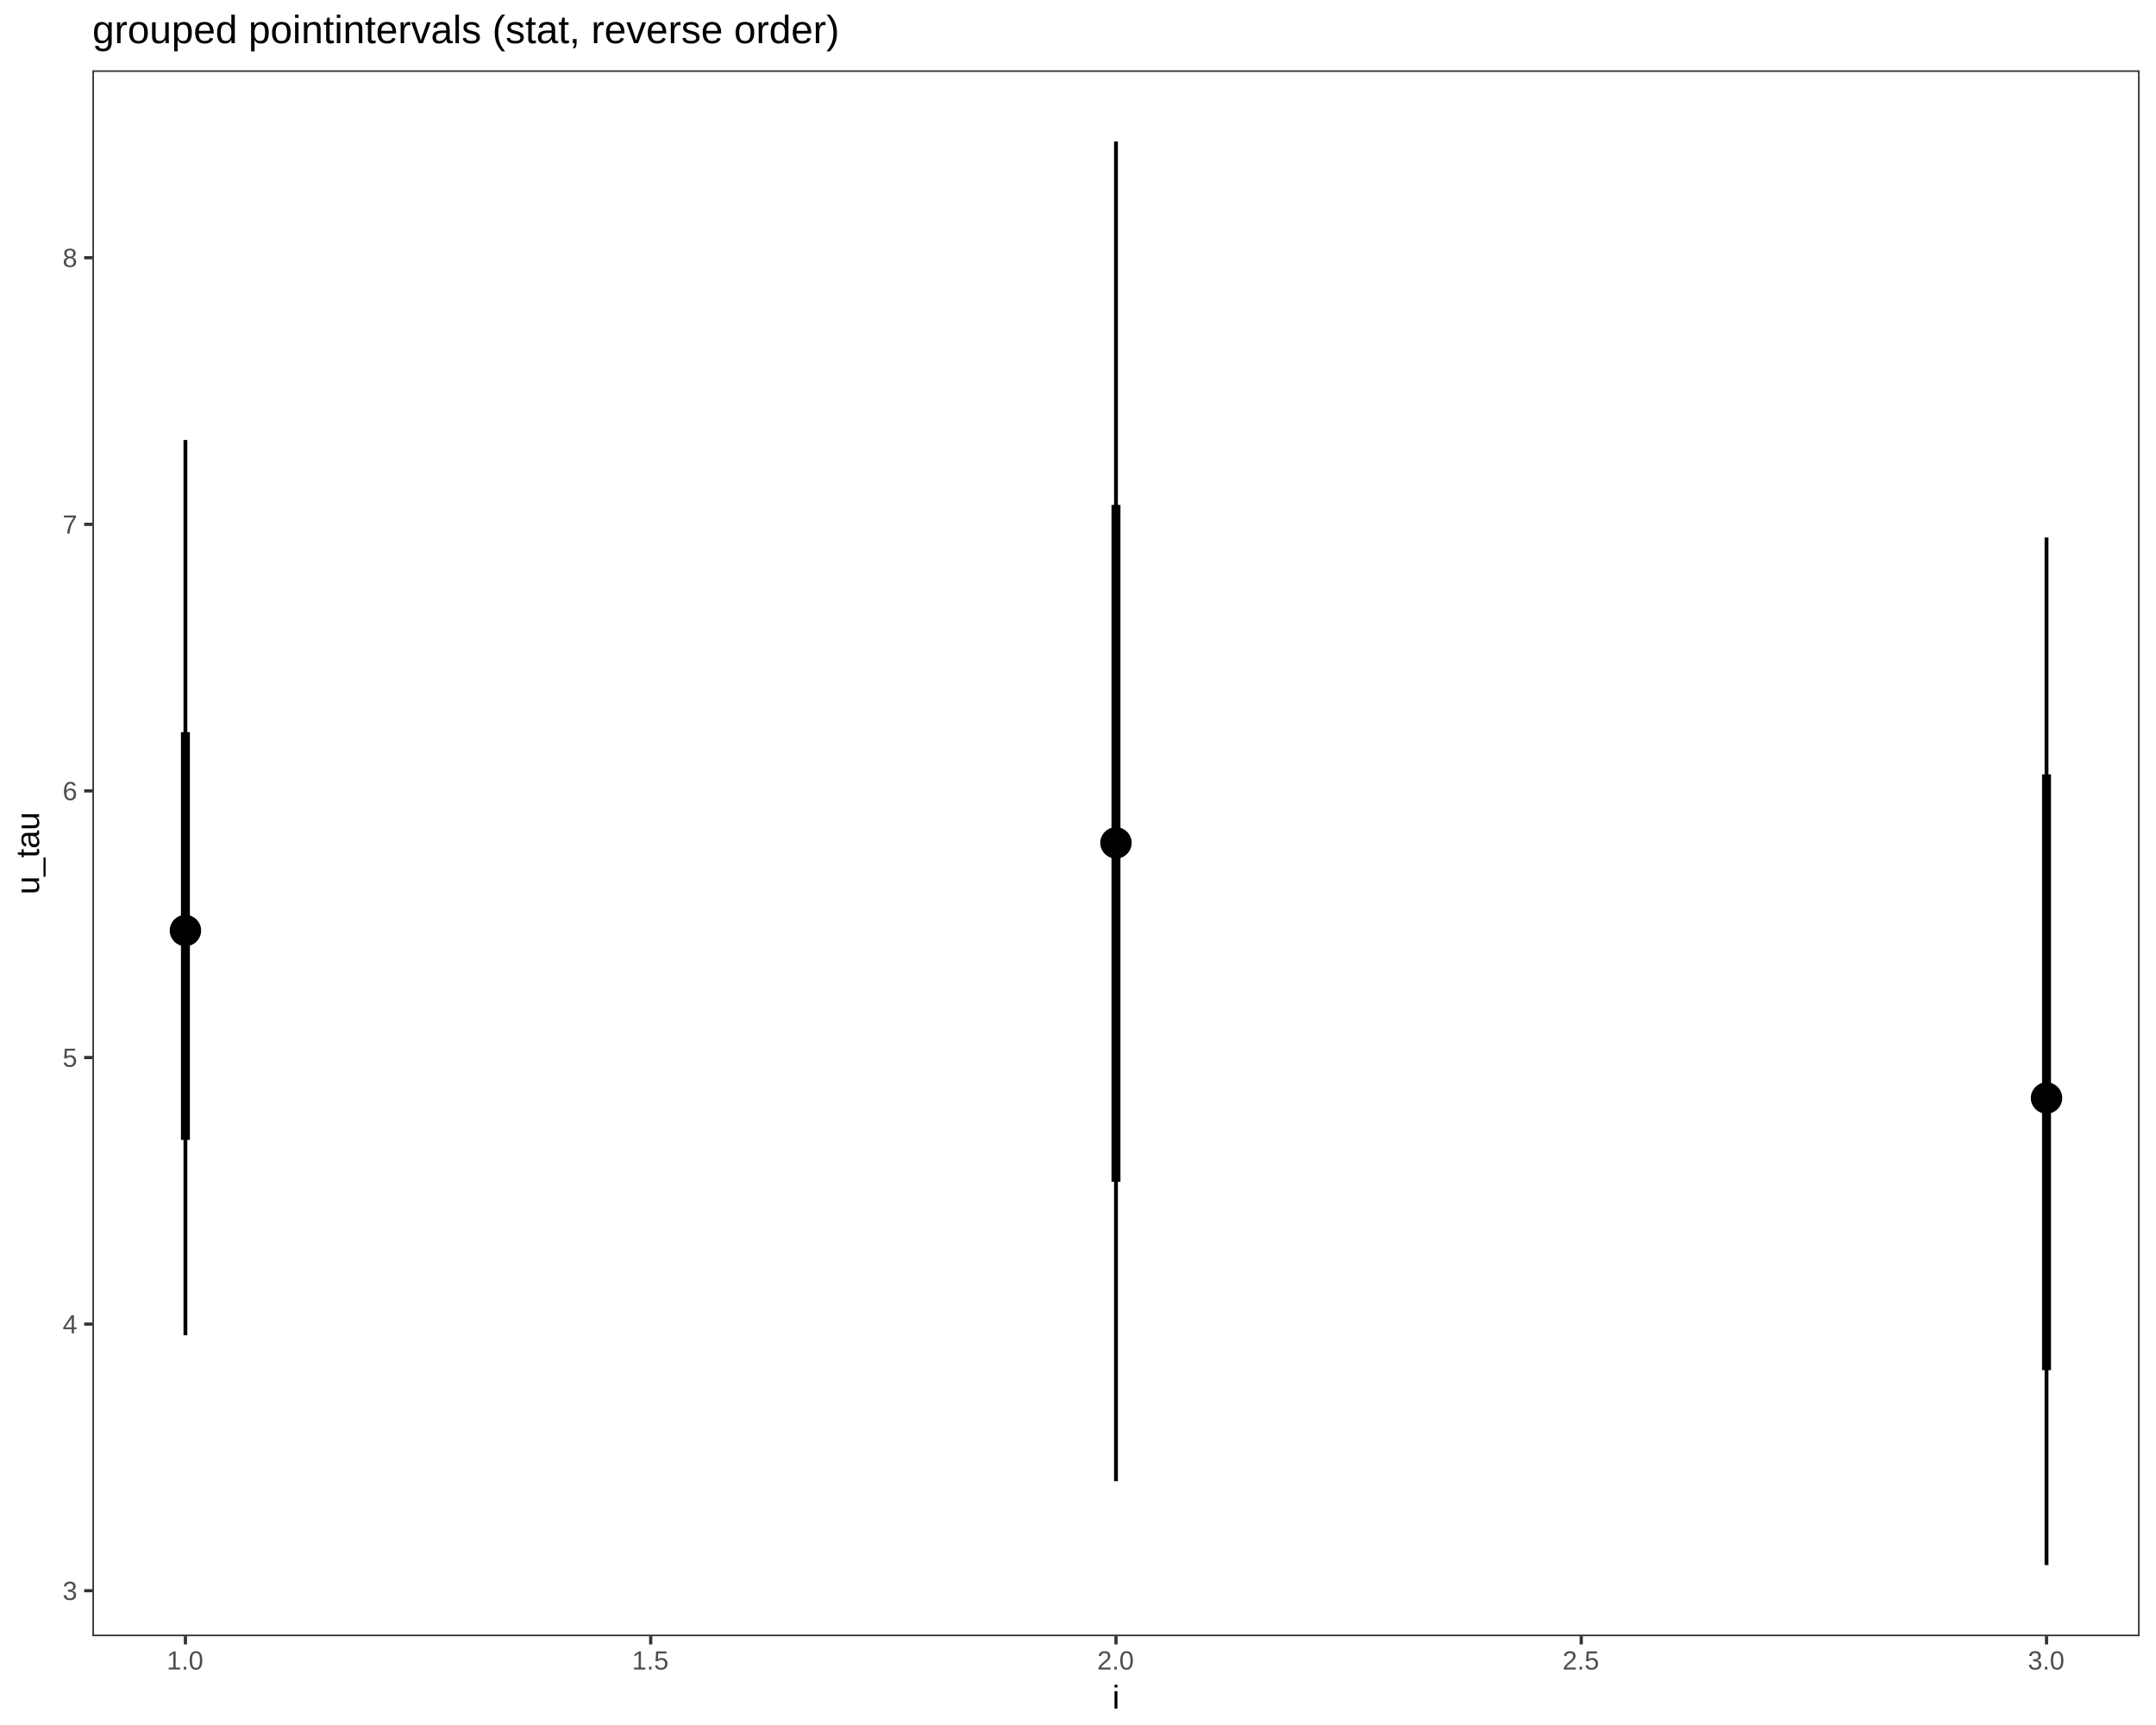
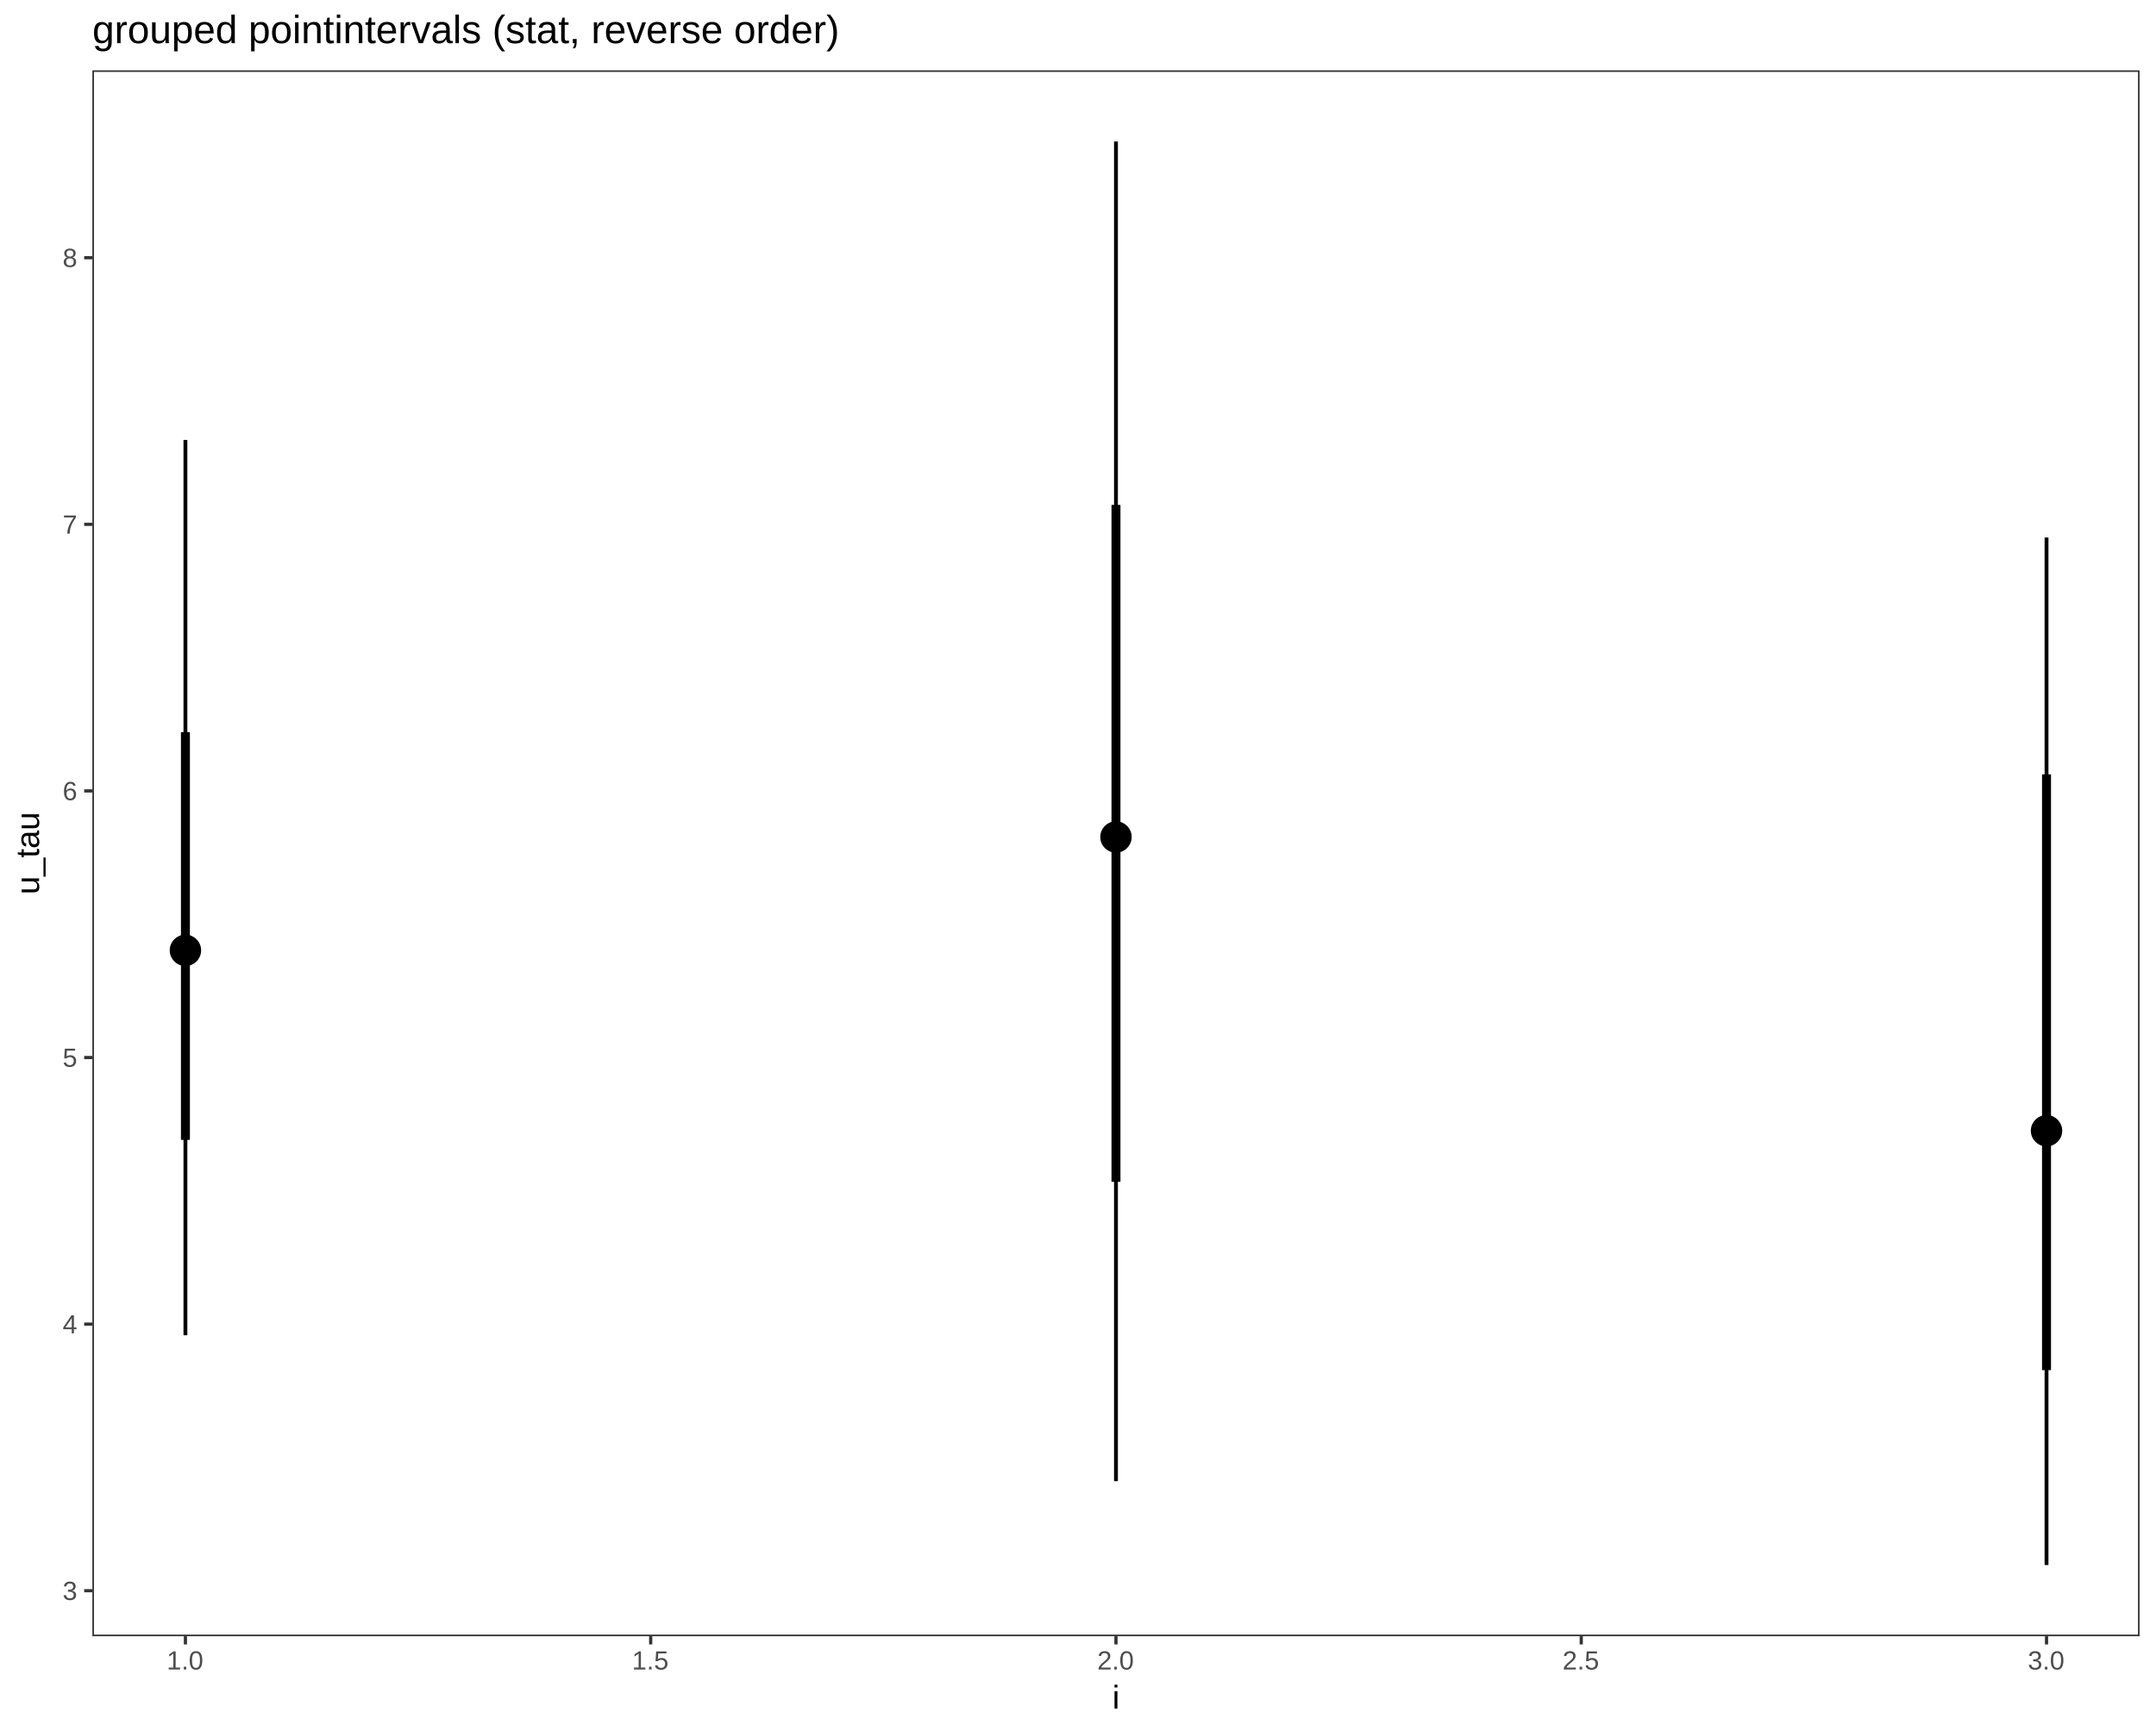
<svg xmlns="http://www.w3.org/2000/svg" viewBox="0 0 720.00 576.00">
  <defs>
    <style type="text/css">
    line, polyline, path, rect, circle {
      fill: none;
      stroke: #000000;
      stroke-linecap: round;
      stroke-linejoin: round;
      stroke-miterlimit: 10.00;
    }
  </style>
  </defs>
  <rect width="100%" height="100%" style="stroke: none; fill: #FFFFFF;" />
  <rect x="0.00" y="0.00" width="720.00" height="576.00" style="stroke-width: 1.07; stroke: #FFFFFF; fill: #FFFFFF;" />
  <defs>
    <clipPath id="cpMzAuODQ4OXw3MTQuNTIxfDU0Ni4zNnwyMy40NzY3">
      <rect x="30.85" y="23.48" width="683.67" height="522.88" />
    </clipPath>
  </defs>
  <rect x="30.85" y="23.48" width="683.67" height="522.88" style="stroke-width: 1.07; stroke: none; fill: #FFFFFF;" clip-path="url(#cpMzAuODQ4OXw3MTQuNTIxfDU0Ni4zNnwyMy40NzY3)" />
  <line x1="61.92" y1="380.62" x2="61.92" y2="244.47" style="stroke-width: 2.99; stroke-linecap: butt;" clip-path="url(#cpMzAuODQ4OXw3MTQuNTIxfDU0Ni4zNnwyMy40NzY3)" />
  <line x1="61.92" y1="445.86" x2="61.92" y2="146.91" style="stroke-width: 1.28; stroke-linecap: butt;" clip-path="url(#cpMzAuODQ4OXw3MTQuNTIxfDU0Ni4zNnwyMy40NzY3)" />
  <line x1="372.68" y1="394.62" x2="372.68" y2="168.59" style="stroke-width: 2.99; stroke-linecap: butt;" clip-path="url(#cpMzAuODQ4OXw3MTQuNTIxfDU0Ni4zNnwyMy40NzY3)" />
  <line x1="372.68" y1="494.57" x2="372.68" y2="47.24" style="stroke-width: 1.28; stroke-linecap: butt;" clip-path="url(#cpMzAuODQ4OXw3MTQuNTIxfDU0Ni4zNnwyMy40NzY3)" />
  <line x1="683.44" y1="457.49" x2="683.44" y2="258.56" style="stroke-width: 2.99; stroke-linecap: butt;" clip-path="url(#cpMzAuODQ4OXw3MTQuNTIxfDU0Ni4zNnwyMy40NzY3)" />
  <line x1="683.44" y1="522.59" x2="683.44" y2="179.49" style="stroke-width: 1.28; stroke-linecap: butt;" clip-path="url(#cpMzAuODQ4OXw3MTQuNTIxfDU0Ni4zNnwyMy40NzY3)" />
-   <circle cx="61.92" cy="310.72" r="3.40pt" style="stroke-width: 1.42; fill: #000000;" clip-path="url(#cpMzAuODQ4OXw3MTQuNTIxfDU0Ni4zNnwyMy40NzY3)" />
-   <circle cx="61.92" cy="310.72" r="1.86pt" style="stroke-width: 1.42; fill: #000000;" clip-path="url(#cpMzAuODQ4OXw3MTQuNTIxfDU0Ni4zNnwyMy40NzY3)" />
-   <circle cx="372.68" cy="281.45" r="3.40pt" style="stroke-width: 1.42; fill: #000000;" clip-path="url(#cpMzAuODQ4OXw3MTQuNTIxfDU0Ni4zNnwyMy40NzY3)" />
-   <circle cx="372.68" cy="281.45" r="1.86pt" style="stroke-width: 1.42; fill: #000000;" clip-path="url(#cpMzAuODQ4OXw3MTQuNTIxfDU0Ni4zNnwyMy40NzY3)" />
-   <circle cx="683.44" cy="366.64" r="3.40pt" style="stroke-width: 1.42; fill: #000000;" clip-path="url(#cpMzAuODQ4OXw3MTQuNTIxfDU0Ni4zNnwyMy40NzY3)" />
-   <circle cx="683.44" cy="366.64" r="1.86pt" style="stroke-width: 1.42; fill: #000000;" clip-path="url(#cpMzAuODQ4OXw3MTQuNTIxfDU0Ni4zNnwyMy40NzY3)" />
+   <circle cx="61.92" cy="317.33" r="3.40pt" style="stroke-width: 1.42; fill: #000000;" clip-path="url(#cpMzAuODQ4OXw3MTQuNTIxfDU0Ni4zNnwyMy40NzY3)" />
+   <circle cx="61.92" cy="317.33" r="1.86pt" style="stroke-width: 1.42; fill: #000000;" clip-path="url(#cpMzAuODQ4OXw3MTQuNTIxfDU0Ni4zNnwyMy40NzY3)" />
+   <circle cx="372.68" cy="279.48" r="3.40pt" style="stroke-width: 1.42; fill: #000000;" clip-path="url(#cpMzAuODQ4OXw3MTQuNTIxfDU0Ni4zNnwyMy40NzY3)" />
+   <circle cx="372.68" cy="279.48" r="1.86pt" style="stroke-width: 1.42; fill: #000000;" clip-path="url(#cpMzAuODQ4OXw3MTQuNTIxfDU0Ni4zNnwyMy40NzY3)" />
+   <circle cx="683.44" cy="377.57" r="3.40pt" style="stroke-width: 1.42; fill: #000000;" clip-path="url(#cpMzAuODQ4OXw3MTQuNTIxfDU0Ni4zNnwyMy40NzY3)" />
+   <circle cx="683.44" cy="377.57" r="1.86pt" style="stroke-width: 1.42; fill: #000000;" clip-path="url(#cpMzAuODQ4OXw3MTQuNTIxfDU0Ni4zNnwyMy40NzY3)" />
  <rect x="30.85" y="23.48" width="683.67" height="522.88" style="stroke-width: 1.07; stroke: #333333;" clip-path="url(#cpMzAuODQ4OXw3MTQuNTIxfDU0Ni4zNnwyMy40NzY3)" />
  <defs>
    <clipPath id="cpMHw3MjB8NTc2fDA=">
      <rect x="0.00" y="0.00" width="720.00" height="576.00" />
    </clipPath>
  </defs>
  <g clip-path="url(#cpMHw3MjB8NTc2fDA=)">
    <text x="20.91" y="534.25" style="font-size: 8.80px; fill: #4D4D4D; font-family: Liberation Sans;" textLength="5.01px" lengthAdjust="spacingAndGlyphs">3</text>
  </g>
  <g clip-path="url(#cpMHw3MjB8NTc2fDA=)">
    <text x="20.91" y="445.23" style="font-size: 8.80px; fill: #4D4D4D; font-family: Liberation Sans;" textLength="5.01px" lengthAdjust="spacingAndGlyphs">4</text>
  </g>
  <g clip-path="url(#cpMHw3MjB8NTc2fDA=)">
    <text x="20.91" y="356.21" style="font-size: 8.80px; fill: #4D4D4D; font-family: Liberation Sans;" textLength="5.01px" lengthAdjust="spacingAndGlyphs">5</text>
  </g>
  <g clip-path="url(#cpMHw3MjB8NTc2fDA=)">
    <text x="20.91" y="267.19" style="font-size: 8.80px; fill: #4D4D4D; font-family: Liberation Sans;" textLength="5.01px" lengthAdjust="spacingAndGlyphs">6</text>
  </g>
  <g clip-path="url(#cpMHw3MjB8NTc2fDA=)">
    <text x="20.91" y="178.17" style="font-size: 8.80px; fill: #4D4D4D; font-family: Liberation Sans;" textLength="5.01px" lengthAdjust="spacingAndGlyphs">7</text>
  </g>
  <g clip-path="url(#cpMHw3MjB8NTc2fDA=)">
    <text x="20.91" y="89.15" style="font-size: 8.80px; fill: #4D4D4D; font-family: Liberation Sans;" textLength="5.01px" lengthAdjust="spacingAndGlyphs">8</text>
  </g>
  <polyline points="28.11,531.16 30.85,531.16 " style="stroke-width: 1.07; stroke: #333333; stroke-linecap: butt;" clip-path="url(#cpMHw3MjB8NTc2fDA=)" />
  <polyline points="28.11,442.14 30.85,442.14 " style="stroke-width: 1.07; stroke: #333333; stroke-linecap: butt;" clip-path="url(#cpMHw3MjB8NTc2fDA=)" />
  <polyline points="28.11,353.12 30.85,353.12 " style="stroke-width: 1.07; stroke: #333333; stroke-linecap: butt;" clip-path="url(#cpMHw3MjB8NTc2fDA=)" />
  <polyline points="28.11,264.10 30.85,264.10 " style="stroke-width: 1.07; stroke: #333333; stroke-linecap: butt;" clip-path="url(#cpMHw3MjB8NTc2fDA=)" />
  <polyline points="28.11,175.08 30.85,175.08 " style="stroke-width: 1.07; stroke: #333333; stroke-linecap: butt;" clip-path="url(#cpMHw3MjB8NTc2fDA=)" />
  <polyline points="28.11,86.06 30.85,86.06 " style="stroke-width: 1.07; stroke: #333333; stroke-linecap: butt;" clip-path="url(#cpMHw3MjB8NTc2fDA=)" />
  <polyline points="61.92,549.10 61.92,546.36 " style="stroke-width: 1.07; stroke: #333333; stroke-linecap: butt;" clip-path="url(#cpMHw3MjB8NTc2fDA=)" />
  <polyline points="217.30,549.10 217.30,546.36 " style="stroke-width: 1.07; stroke: #333333; stroke-linecap: butt;" clip-path="url(#cpMHw3MjB8NTc2fDA=)" />
  <polyline points="372.68,549.10 372.68,546.36 " style="stroke-width: 1.07; stroke: #333333; stroke-linecap: butt;" clip-path="url(#cpMHw3MjB8NTc2fDA=)" />
  <polyline points="528.06,549.10 528.06,546.36 " style="stroke-width: 1.07; stroke: #333333; stroke-linecap: butt;" clip-path="url(#cpMHw3MjB8NTc2fDA=)" />
  <polyline points="683.44,549.10 683.44,546.36 " style="stroke-width: 1.07; stroke: #333333; stroke-linecap: butt;" clip-path="url(#cpMHw3MjB8NTc2fDA=)" />
  <g clip-path="url(#cpMHw3MjB8NTc2fDA=)">
    <text x="55.67" y="557.48" style="font-size: 8.80px; fill: #4D4D4D; font-family: Liberation Sans;" textLength="12.51px" lengthAdjust="spacingAndGlyphs">1.0</text>
  </g>
  <g clip-path="url(#cpMHw3MjB8NTc2fDA=)">
    <text x="211.05" y="557.48" style="font-size: 8.80px; fill: #4D4D4D; font-family: Liberation Sans;" textLength="12.51px" lengthAdjust="spacingAndGlyphs">1.5</text>
  </g>
  <g clip-path="url(#cpMHw3MjB8NTc2fDA=)">
    <text x="366.43" y="557.48" style="font-size: 8.80px; fill: #4D4D4D; font-family: Liberation Sans;" textLength="12.51px" lengthAdjust="spacingAndGlyphs">2.0</text>
  </g>
  <g clip-path="url(#cpMHw3MjB8NTc2fDA=)">
    <text x="521.81" y="557.48" style="font-size: 8.80px; fill: #4D4D4D; font-family: Liberation Sans;" textLength="12.51px" lengthAdjust="spacingAndGlyphs">2.5</text>
  </g>
  <g clip-path="url(#cpMHw3MjB8NTc2fDA=)">
    <text x="677.19" y="557.48" style="font-size: 8.80px; fill: #4D4D4D; font-family: Liberation Sans;" textLength="12.51px" lengthAdjust="spacingAndGlyphs">3.0</text>
  </g>
  <g clip-path="url(#cpMHw3MjB8NTc2fDA=)">
    <text x="371.46" y="570.52" style="font-size: 11.00px; font-family: Liberation Sans;" textLength="2.44px" lengthAdjust="spacingAndGlyphs">i</text>
  </g>
  <g clip-path="url(#cpMHw3MjB8NTc2fDA=)">
    <text transform="translate(13.04,298.68) rotate(-90)" style="font-size: 11.00px; font-family: Liberation Sans;" textLength="27.53px" lengthAdjust="spacingAndGlyphs">u_tau</text>
  </g>
  <g clip-path="url(#cpMHw3MjB8NTc2fDA=)">
    <text x="30.85" y="14.42" style="font-size: 13.20px; font-family: Liberation Sans;" textLength="245.67px" lengthAdjust="spacingAndGlyphs">grouped pointintervals (stat, reverse order)</text>
  </g>
</svg>
